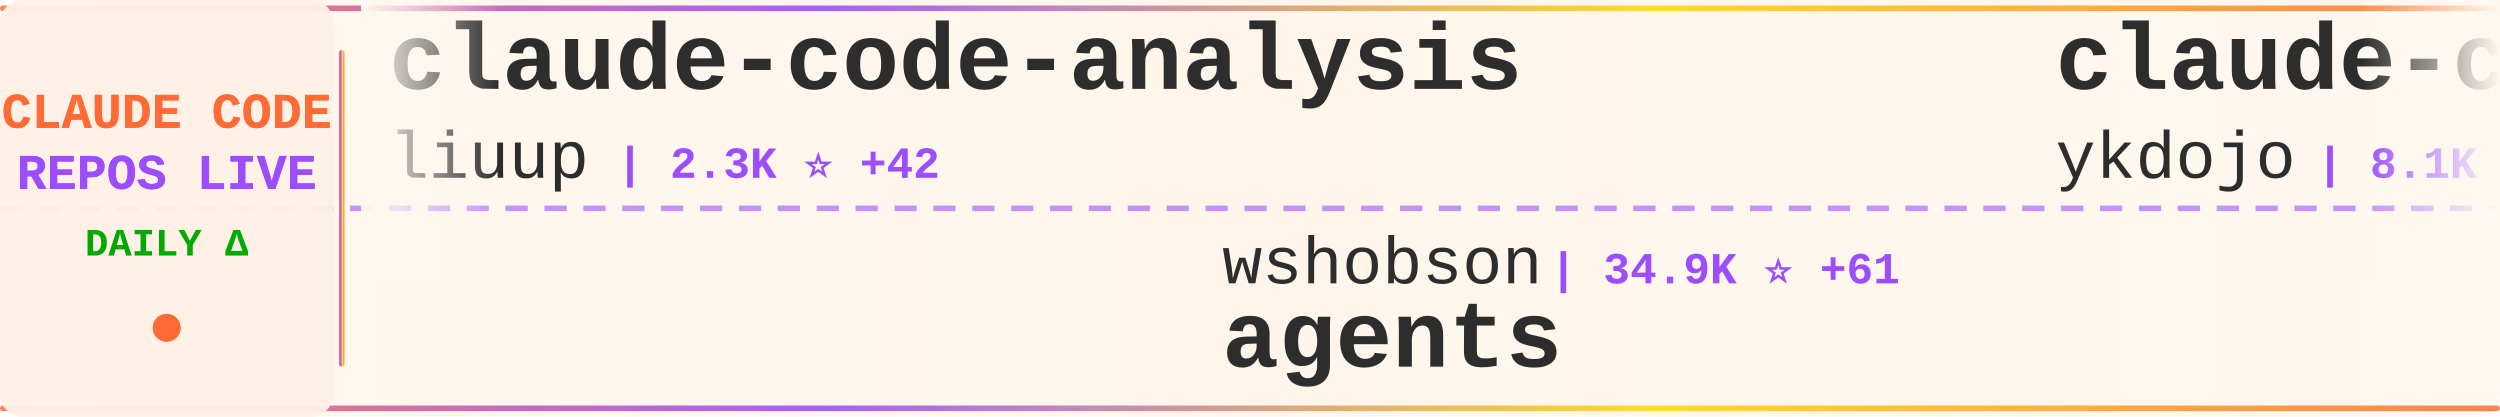
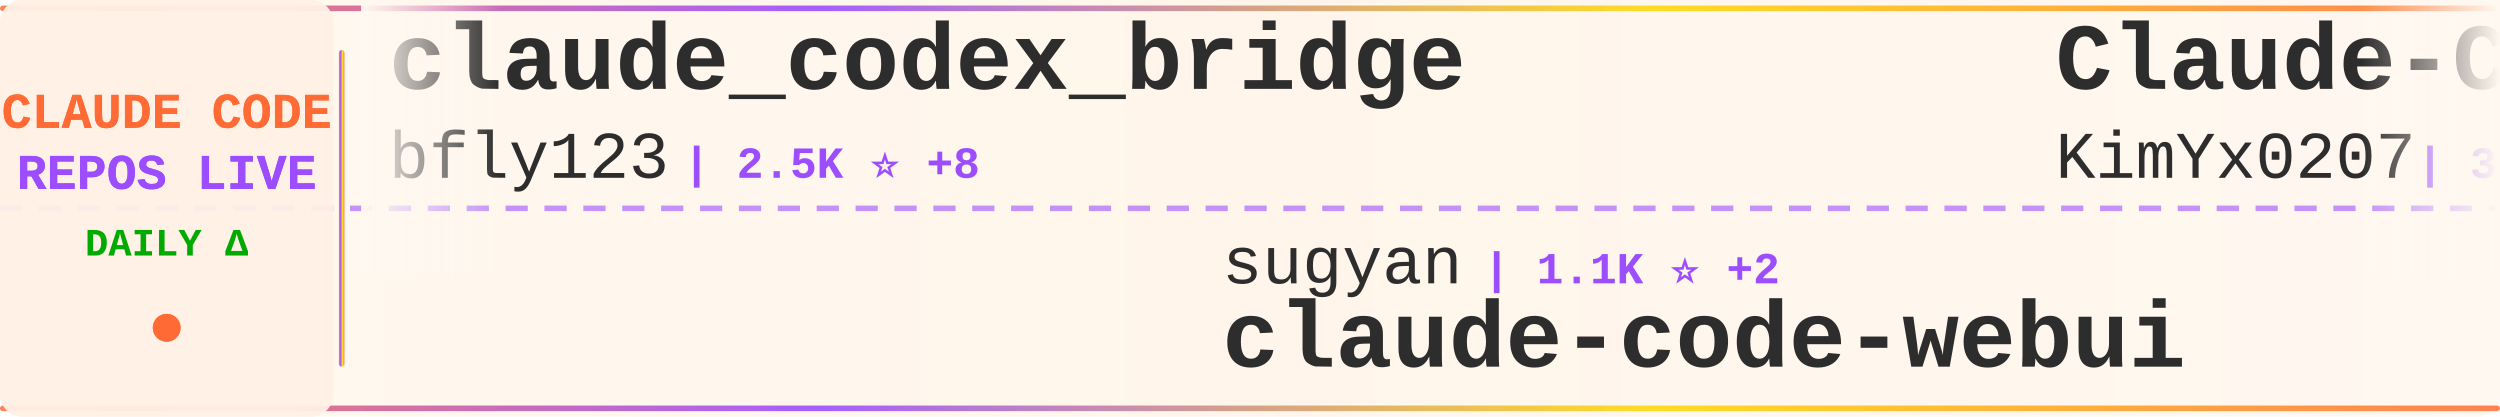
<svg xmlns="http://www.w3.org/2000/svg" width="900" height="150">
  <defs>
    <linearGradient id="tickerBg" x1="0%" y1="0%" x2="100%" y2="0%">
      <stop offset="0%" style="stop-color:#fff8f0;stop-opacity:0.98" />
      <stop offset="50%" style="stop-color:#fff5eb;stop-opacity:1" />
      <stop offset="100%" style="stop-color:#fff8f0;stop-opacity:0.98" />
    </linearGradient>
    <linearGradient id="borderGrad" x1="0%" y1="0%" x2="100%" y2="0%">
      <stop offset="0%" style="stop-color:#FF6B35;stop-opacity:0.85">
        <animate attributeName="stop-opacity" values="0.85;1;0.85" dur="2s" repeatCount="indefinite" />
      </stop>
      <stop offset="33%" style="stop-color:#9C4EFF;stop-opacity:0.9">
        <animate attributeName="stop-opacity" values="0.9;1;0.9" dur="2.2s" repeatCount="indefinite" />
      </stop>
      <stop offset="66%" style="stop-color:#FFD700;stop-opacity:0.85">
        <animate attributeName="stop-opacity" values="0.85;1;0.85" dur="1.8s" repeatCount="indefinite" />
      </stop>
      <stop offset="100%" style="stop-color:#FF6B35;stop-opacity:0.85">
        <animate attributeName="stop-opacity" values="0.85;1;0.85" dur="2s" repeatCount="indefinite" />
      </stop>
    </linearGradient>
    <filter id="textGlow">
      <feGaussianBlur stdDeviation="0.15" result="coloredBlur" />
      <feMerge>
        <feMergeNode in="coloredBlur" />
        <feMergeNode in="SourceGraphic" />
      </feMerge>
    </filter>
    <filter id="metricGlow">
      <feGaussianBlur stdDeviation="0.2" result="coloredBlur" />
      <feMerge>
        <feMergeNode in="coloredBlur" />
        <feMergeNode in="SourceGraphic" />
      </feMerge>
    </filter>
    <linearGradient id="leftFade" x1="0%" y1="0%" x2="100%" y2="0%">
      <stop offset="0%" style="stop-color:#fff8f0;stop-opacity:1" />
      <stop offset="100%" style="stop-color:#fff8f0;stop-opacity:0" />
    </linearGradient>
    <linearGradient id="rightFade" x1="0%" y1="0%" x2="100%" y2="0%">
      <stop offset="0%" style="stop-color:#fff8f0;stop-opacity:0" />
      <stop offset="100%" style="stop-color:#fff8f0;stop-opacity:1" />
    </linearGradient>
  </defs>
  <rect width="900" height="150" fill="url(#tickerBg)" rx="8" />
  <rect x="0" y="2" width="900" height="2" fill="url(#borderGrad)" rx="1" />
  <rect x="0" y="146" width="900" height="2" fill="url(#borderGrad)" rx="1" />
  <line x1="0" y1="75" x2="900" y2="75" stroke="#9C4EFF" stroke-width="2" stroke-dasharray="8 6" opacity="0.6" />
  <rect x="0" y="0" width="120" height="150" fill="#fff0e6" opacity="0.95" rx="8" />
  <text x="60" y="46" font-family="'Courier New', monospace" font-size="18" font-weight="bold" fill="#FF6B35" text-anchor="middle" filter="url(#textGlow)">
    CLAUDE CODE
  </text>
  <text x="60" y="68" font-family="'Courier New', monospace" font-size="18" font-weight="bold" fill="#9C4EFF" text-anchor="middle" filter="url(#textGlow)">
    REPOS LIVE
  </text>
  <text x="60" y="92" font-family="'Courier New', monospace" font-size="14" font-weight="bold" fill="#00aa00" text-anchor="middle">
    DAILY Δ
  </text>
  <circle cx="60" cy="118" r="5" fill="#FF6B35" filter="url(#metricGlow)">
    <animate attributeName="r" values="4;6;4" dur="1.5s" repeatCount="indefinite" />
    <animate attributeName="opacity" values="0.6;1;0.6" dur="1.5s" repeatCount="indefinite" />
  </circle>
  <rect x="122" y="18" width="2" height="114" fill="url(#borderGrad)" rx="1" />
  <clipPath id="tickerClip">
    <rect x="130" y="0" width="770" height="150" />
  </clipPath>
  <g clip-path="url(#tickerClip)">
    <g id="tickerItems">
      <animateTransform attributeName="transform" attributeType="XML" type="translate" from="0 0" to="-3000 0" dur="54s" repeatCount="indefinite" />
      <g transform="translate(0, 0)">
-         <text x="140" y="32" font-family="'Courier New', monospace" font-size="34" font-weight="bold" fill="#2d2d2d">claude-code-analysis</text>
-         <text x="140" y="64" font-family="'Courier New', monospace" font-size="24" font-weight="normal" fill="#2d2d2d" opacity="1.0">liuup</text>
-         <text x="222" y="64" font-family="'Courier New', monospace" font-size="16" font-weight="bold" fill="#9C4EFF"> | 2.3K ⭐ +42</text>
+         <text x="140" y="32" font-family="'Courier New', monospace" font-size="34" font-weight="bold" fill="#2d2d2d">claude_codex_bridge</text>
+         <text x="140" y="64" font-family="'Courier New', monospace" font-size="24" font-weight="normal" fill="#2d2d2d" opacity="1.0">bfly123</text>
+         <text x="246" y="64" font-family="'Courier New', monospace" font-size="16" font-weight="bold" fill="#9C4EFF"> | 2.5K ⭐ +8</text>
      </g>
      <g transform="translate(300, 0)">
-         <text x="140" y="102" font-family="'Courier New', monospace" font-size="24" font-weight="normal" fill="#2d2d2d" opacity="1.0">wshobson</text>
-         <text x="258" y="102" font-family="'Courier New', monospace" font-size="16" font-weight="bold" fill="#9C4EFF"> | 34.9K ⭐ +61</text>
-         <text x="140" y="132" font-family="'Courier New', monospace" font-size="34" font-weight="bold" fill="#2d2d2d">agents</text>
+         <text x="140" y="102" font-family="'Courier New', monospace" font-size="24" font-weight="normal" fill="#2d2d2d" opacity="1.0">sugyan</text>
+         <text x="234" y="102" font-family="'Courier New', monospace" font-size="16" font-weight="bold" fill="#9C4EFF"> | 1.1K ⭐ +2</text>
+         <text x="140" y="132" font-family="'Courier New', monospace" font-size="34" font-weight="bold" fill="#2d2d2d">claude-code-webui</text>
      </g>
      <g transform="translate(600, 0)">
-         <text x="140" y="32" font-family="'Courier New', monospace" font-size="34" font-weight="bold" fill="#2d2d2d">claude-code-tips</text>
-         <text x="140" y="64" font-family="'Courier New', monospace" font-size="24" font-weight="normal" fill="#2d2d2d" opacity="1.0">ykdojo</text>
-         <text x="234" y="64" font-family="'Courier New', monospace" font-size="16" font-weight="bold" fill="#9C4EFF"> | 8.1K ⭐ +16</text>
+         <text x="140" y="32" font-family="'Courier New', monospace" font-size="34" font-weight="bold" fill="#2d2d2d">Claude-Code-x-OpenClaw-G...</text>
+         <text x="140" y="64" font-family="'Courier New', monospace" font-size="24" font-weight="normal" fill="#2d2d2d" opacity="1.0">KimYx0207</text>
+         <text x="270" y="64" font-family="'Courier New', monospace" font-size="16" font-weight="bold" fill="#9C4EFF"> | 3.7K ⭐ +26</text>
      </g>
      <g transform="translate(900, 0)">
-         <text x="140" y="102" font-family="'Courier New', monospace" font-size="24" font-weight="normal" fill="#2d2d2d" opacity="1.0">Cranot</text>
-         <text x="234" y="102" font-family="'Courier New', monospace" font-size="16" font-weight="bold" fill="#9C4EFF"> | 2.7K ⭐ +13</text>
-         <text x="140" y="132" font-family="'Courier New', monospace" font-size="34" font-weight="bold" fill="#2d2d2d">claude-code-guide</text>
+         <text x="140" y="102" font-family="'Courier New', monospace" font-size="24" font-weight="normal" fill="#2d2d2d" opacity="1.0">fuergaosi233</text>
+         <text x="306" y="102" font-family="'Courier New', monospace" font-size="16" font-weight="bold" fill="#9C4EFF"> | 2.6K ⭐ +7</text>
+         <text x="140" y="132" font-family="'Courier New', monospace" font-size="34" font-weight="bold" fill="#2d2d2d">claude-code-proxy</text>
      </g>
      <g transform="translate(1200, 0)">
+         <text x="140" y="32" font-family="'Courier New', monospace" font-size="34" font-weight="bold" fill="#2d2d2d">my-claude-code-setup</text>
+         <text x="140" y="64" font-family="'Courier New', monospace" font-size="24" font-weight="normal" fill="#2d2d2d" opacity="1.0">centminmod</text>
+         <text x="282" y="64" font-family="'Courier New', monospace" font-size="16" font-weight="bold" fill="#9C4EFF"> | 2.3K ⭐ +4</text>
+       </g>
+       <g transform="translate(1500, 0)">
+         <text x="140" y="102" font-family="'Courier New', monospace" font-size="24" font-weight="normal" fill="#2d2d2d" opacity="1.0">shareAI-lab</text>
+         <text x="294" y="102" font-family="'Courier New', monospace" font-size="16" font-weight="bold" fill="#9C4EFF"> | 58.5K ⭐ +306</text>
+         <text x="140" y="132" font-family="'Courier New', monospace" font-size="34" font-weight="bold" fill="#2d2d2d">learn-claude-code</text>
+       </g>
+       <g transform="translate(1800, 0)">
+         <text x="140" y="32" font-family="'Courier New', monospace" font-size="34" font-weight="bold" fill="#2d2d2d">Open-ClaudeCode</text>
+         <text x="140" y="64" font-family="'Courier New', monospace" font-size="24" font-weight="normal" fill="#2d2d2d" opacity="1.0">LING71671</text>
+         <text x="270" y="64" font-family="'Courier New', monospace" font-size="16" font-weight="bold" fill="#9C4EFF"> | 809 ⭐ +2</text>
+       </g>
+       <g transform="translate(2100, 0)">
+         <text x="140" y="102" font-family="'Courier New', monospace" font-size="24" font-weight="normal" fill="#2d2d2d" opacity="1.0">anthropics</text>
+         <text x="282" y="102" font-family="'Courier New', monospace" font-size="16" font-weight="bold" fill="#9C4EFF"> | 4.5K ⭐ +17</text>
+         <text x="140" y="132" font-family="'Courier New', monospace" font-size="34" font-weight="bold" fill="#2d2d2d">claude-code-security-rev...</text>
+       </g>
+       <g transform="translate(2400, 0)">
+         <text x="140" y="32" font-family="'Courier New', monospace" font-size="34" font-weight="bold" fill="#2d2d2d">Claude-Code-Source-Study</text>
+         <text x="140" y="64" font-family="'Courier New', monospace" font-size="24" font-weight="normal" fill="#2d2d2d" opacity="1.0">luyao618</text>
+         <text x="258" y="64" font-family="'Courier New', monospace" font-size="16" font-weight="bold" fill="#9C4EFF"> | 1.3K ⭐ +4</text>
+       </g>
+       <g transform="translate(2700, 0)">
+         <text x="140" y="102" font-family="'Courier New', monospace" font-size="24" font-weight="normal" fill="#2d2d2d" opacity="1.0">andrew-kramer-inno</text>
+         <text x="378" y="102" font-family="'Courier New', monospace" font-size="16" font-weight="bold" fill="#9C4EFF"> | 586 ⭐ +2</text>
+         <text x="140" y="132" font-family="'Courier New', monospace" font-size="34" font-weight="bold" fill="#2d2d2d">claude-code-source-build</text>
+       </g>
+       <g transform="translate(3000, 0)">
+         <text x="140" y="32" font-family="'Courier New', monospace" font-size="34" font-weight="bold" fill="#2d2d2d">claude_codex_bridge</text>
+         <text x="140" y="64" font-family="'Courier New', monospace" font-size="24" font-weight="normal" fill="#2d2d2d" opacity="1.0">bfly123</text>
+         <text x="246" y="64" font-family="'Courier New', monospace" font-size="16" font-weight="bold" fill="#9C4EFF"> | 2.5K ⭐ +8</text>
+       </g>
+       <g transform="translate(3300, 0)">
+         <text x="140" y="102" font-family="'Courier New', monospace" font-size="24" font-weight="normal" fill="#2d2d2d" opacity="1.0">sugyan</text>
+         <text x="234" y="102" font-family="'Courier New', monospace" font-size="16" font-weight="bold" fill="#9C4EFF"> | 1.1K ⭐ +2</text>
+         <text x="140" y="132" font-family="'Courier New', monospace" font-size="34" font-weight="bold" fill="#2d2d2d">claude-code-webui</text>
+       </g>
+       <g transform="translate(3600, 0)">
        <text x="140" y="32" font-family="'Courier New', monospace" font-size="34" font-weight="bold" fill="#2d2d2d">Claude-Code-x-OpenClaw-G...</text>
        <text x="140" y="64" font-family="'Courier New', monospace" font-size="24" font-weight="normal" fill="#2d2d2d" opacity="1.0">KimYx0207</text>
-         <text x="270" y="64" font-family="'Courier New', monospace" font-size="16" font-weight="bold" fill="#9C4EFF"> | 3.7K ⭐ +29</text>
-       </g>
-       <g transform="translate(1500, 0)">
-         <text x="140" y="102" font-family="'Courier New', monospace" font-size="24" font-weight="normal" fill="#2d2d2d" opacity="1.0">edmund-io</text>
-         <text x="270" y="102" font-family="'Courier New', monospace" font-size="16" font-weight="bold" fill="#9C4EFF"> | 1.4K ⭐</text>
-         <text x="140" y="132" font-family="'Courier New', monospace" font-size="34" font-weight="bold" fill="#2d2d2d">edmunds-claude-code</text>
-       </g>
-       <g transform="translate(1800, 0)">
-         <text x="140" y="32" font-family="'Courier New', monospace" font-size="34" font-weight="bold" fill="#2d2d2d">claude-code-system-promp...</text>
-         <text x="140" y="64" font-family="'Courier New', monospace" font-size="24" font-weight="normal" fill="#2d2d2d" opacity="1.0">Piebald-AI</text>
-         <text x="282" y="64" font-family="'Courier New', monospace" font-size="16" font-weight="bold" fill="#9C4EFF"> | 10.0K ⭐ +44</text>
-       </g>
-       <g transform="translate(2100, 0)">
-         <text x="140" y="102" font-family="'Courier New', monospace" font-size="24" font-weight="normal" fill="#2d2d2d" opacity="1.0">disler</text>
-         <text x="234" y="102" font-family="'Courier New', monospace" font-size="16" font-weight="bold" fill="#9C4EFF"> | 3.6K ⭐ +4</text>
-         <text x="140" y="132" font-family="'Courier New', monospace" font-size="34" font-weight="bold" fill="#2d2d2d">claude-code-hooks-master...</text>
-       </g>
-       <g transform="translate(2400, 0)">
-         <text x="140" y="32" font-family="'Courier New', monospace" font-size="34" font-weight="bold" fill="#2d2d2d">skills</text>
-         <text x="140" y="64" font-family="'Courier New', monospace" font-size="24" font-weight="normal" fill="#2d2d2d" opacity="1.0">anthropics</text>
-         <text x="282" y="64" font-family="'Courier New', monospace" font-size="16" font-weight="bold" fill="#9C4EFF"> | 129.1K ⭐ +619</text>
-       </g>
-       <g transform="translate(2700, 0)">
-         <text x="140" y="102" font-family="'Courier New', monospace" font-size="24" font-weight="normal" fill="#2d2d2d" opacity="1.0">eyaltoledano</text>
-         <text x="306" y="102" font-family="'Courier New', monospace" font-size="16" font-weight="bold" fill="#9C4EFF"> | 27.0K ⭐ +23</text>
-         <text x="140" y="132" font-family="'Courier New', monospace" font-size="34" font-weight="bold" fill="#2d2d2d">claude-task-master</text>
-       </g>
-       <g transform="translate(3000, 0)">
-         <text x="140" y="32" font-family="'Courier New', monospace" font-size="34" font-weight="bold" fill="#2d2d2d">claude-code-analysis</text>
-         <text x="140" y="64" font-family="'Courier New', monospace" font-size="24" font-weight="normal" fill="#2d2d2d" opacity="1.0">liuup</text>
-         <text x="222" y="64" font-family="'Courier New', monospace" font-size="16" font-weight="bold" fill="#9C4EFF"> | 2.3K ⭐ +42</text>
-       </g>
-       <g transform="translate(3300, 0)">
-         <text x="140" y="102" font-family="'Courier New', monospace" font-size="24" font-weight="normal" fill="#2d2d2d" opacity="1.0">wshobson</text>
-         <text x="258" y="102" font-family="'Courier New', monospace" font-size="16" font-weight="bold" fill="#9C4EFF"> | 34.9K ⭐ +61</text>
-         <text x="140" y="132" font-family="'Courier New', monospace" font-size="34" font-weight="bold" fill="#2d2d2d">agents</text>
-       </g>
-       <g transform="translate(3600, 0)">
-         <text x="140" y="32" font-family="'Courier New', monospace" font-size="34" font-weight="bold" fill="#2d2d2d">claude-code-tips</text>
-         <text x="140" y="64" font-family="'Courier New', monospace" font-size="24" font-weight="normal" fill="#2d2d2d" opacity="1.0">ykdojo</text>
-         <text x="234" y="64" font-family="'Courier New', monospace" font-size="16" font-weight="bold" fill="#9C4EFF"> | 8.1K ⭐ +16</text>
+         <text x="270" y="64" font-family="'Courier New', monospace" font-size="16" font-weight="bold" fill="#9C4EFF"> | 3.7K ⭐ +26</text>
      </g>
      <g transform="translate(3900, 0)">
-         <text x="140" y="102" font-family="'Courier New', monospace" font-size="24" font-weight="normal" fill="#2d2d2d" opacity="1.0">Cranot</text>
-         <text x="234" y="102" font-family="'Courier New', monospace" font-size="16" font-weight="bold" fill="#9C4EFF"> | 2.7K ⭐ +13</text>
-         <text x="140" y="132" font-family="'Courier New', monospace" font-size="34" font-weight="bold" fill="#2d2d2d">claude-code-guide</text>
+         <text x="140" y="102" font-family="'Courier New', monospace" font-size="24" font-weight="normal" fill="#2d2d2d" opacity="1.0">fuergaosi233</text>
+         <text x="306" y="102" font-family="'Courier New', monospace" font-size="16" font-weight="bold" fill="#9C4EFF"> | 2.6K ⭐ +7</text>
+         <text x="140" y="132" font-family="'Courier New', monospace" font-size="34" font-weight="bold" fill="#2d2d2d">claude-code-proxy</text>
      </g>
    </g>
  </g>
  <rect x="130" y="0" width="50" height="100" fill="url(#leftFade)" />
  <rect x="850" y="0" width="50" height="100" fill="url(#rightFade)" />
</svg>
